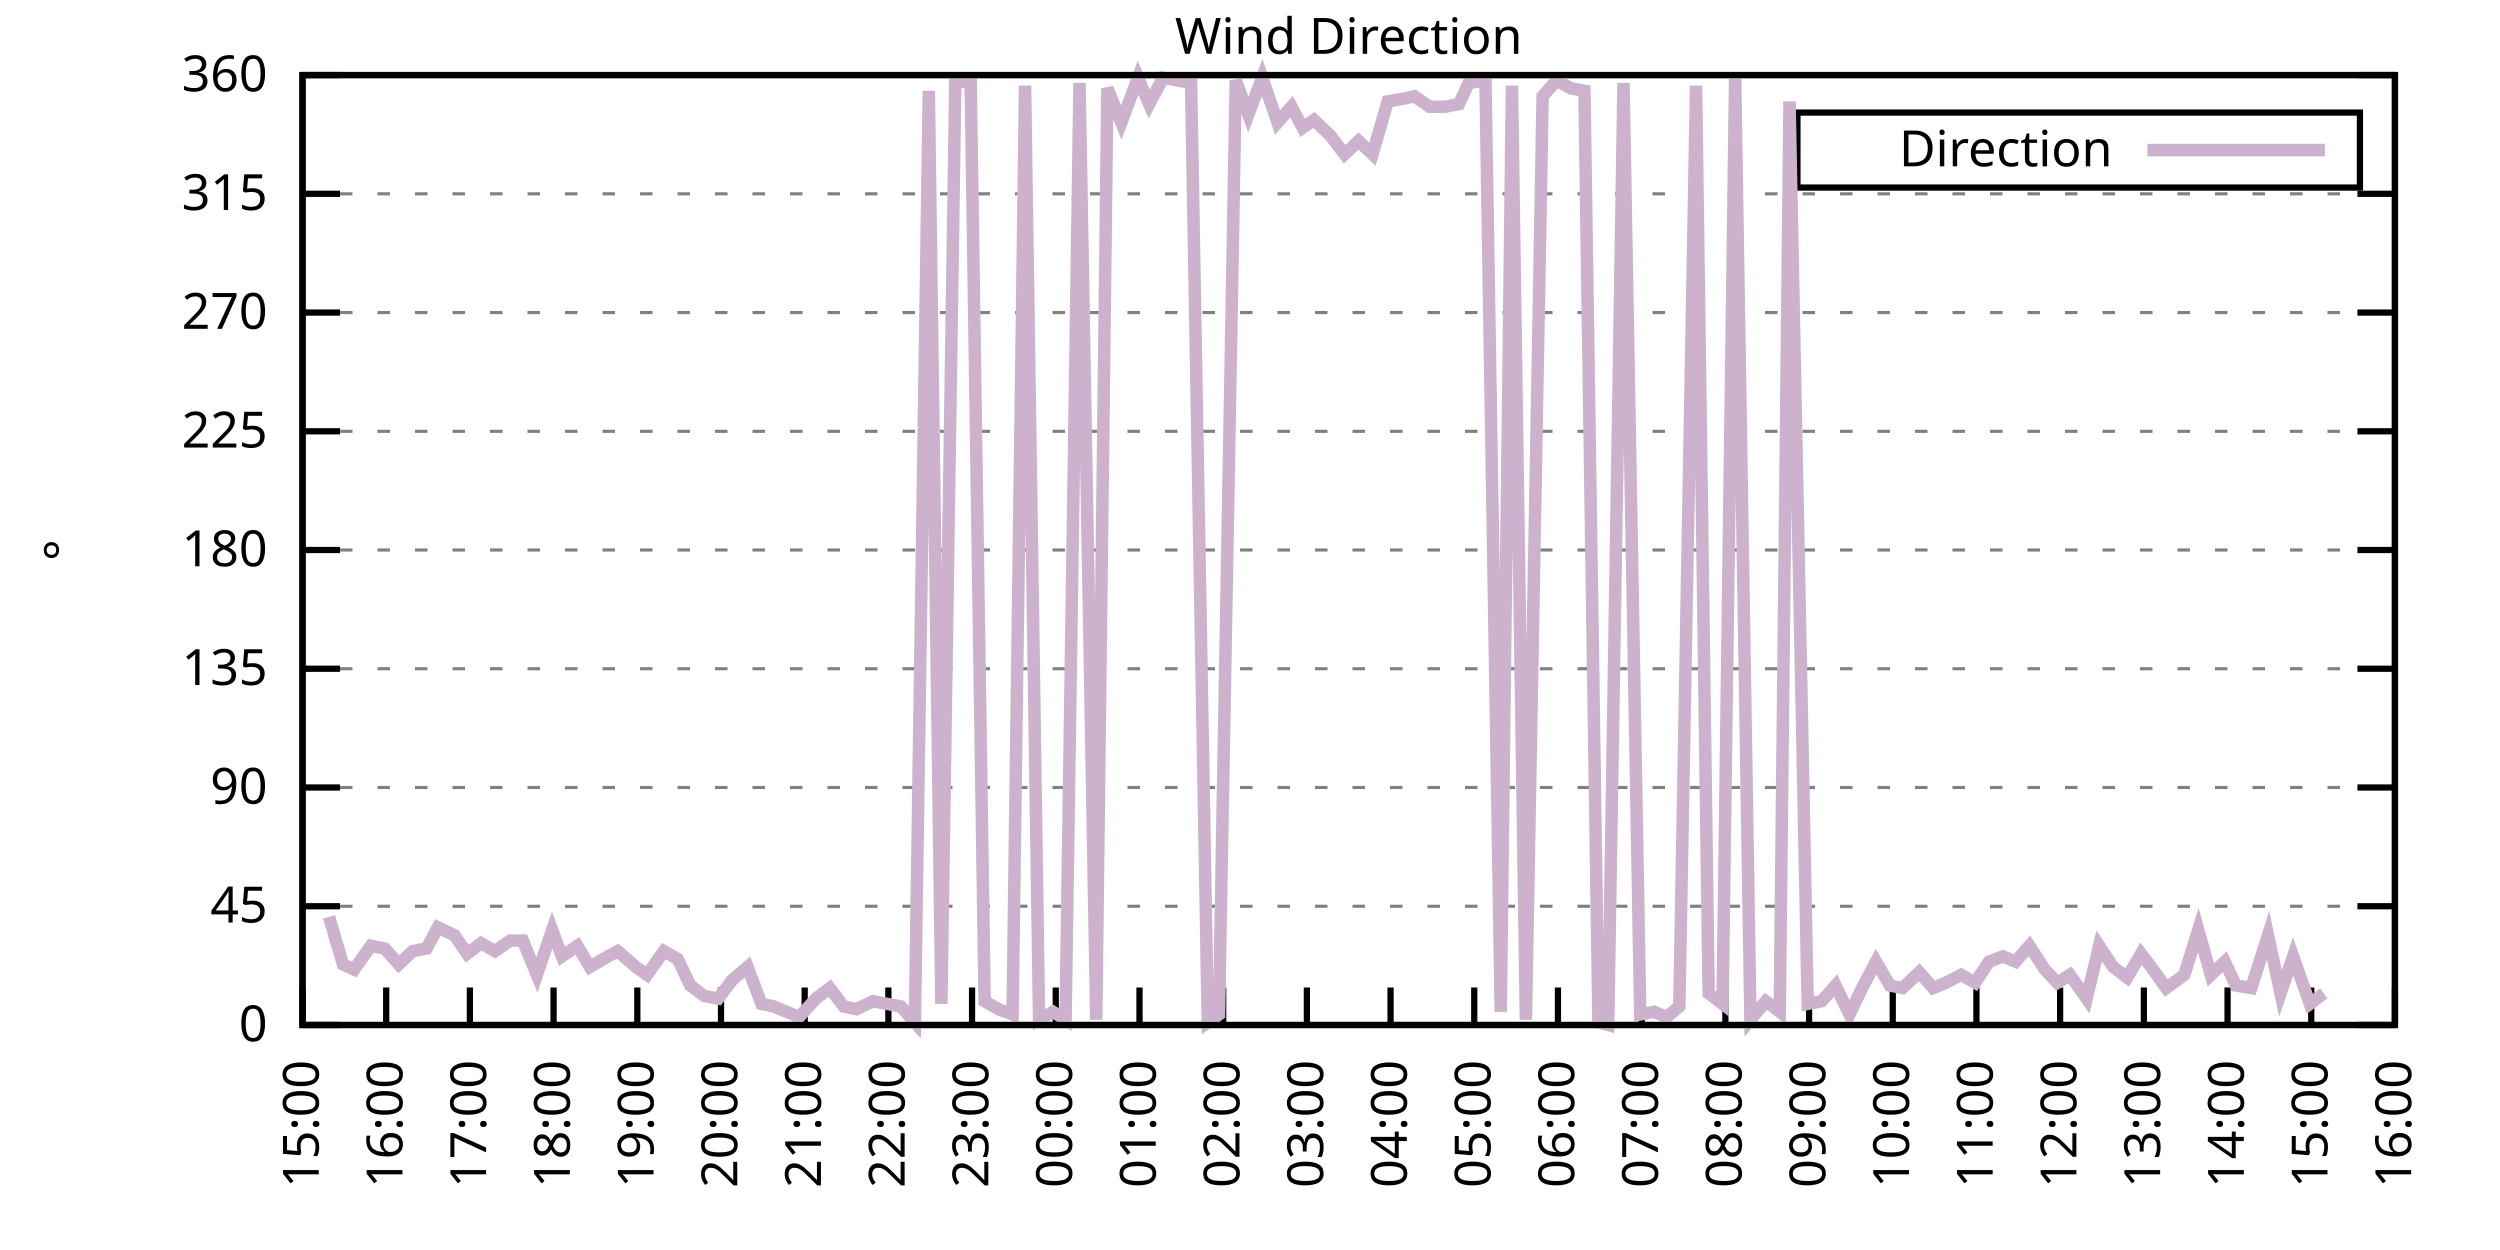
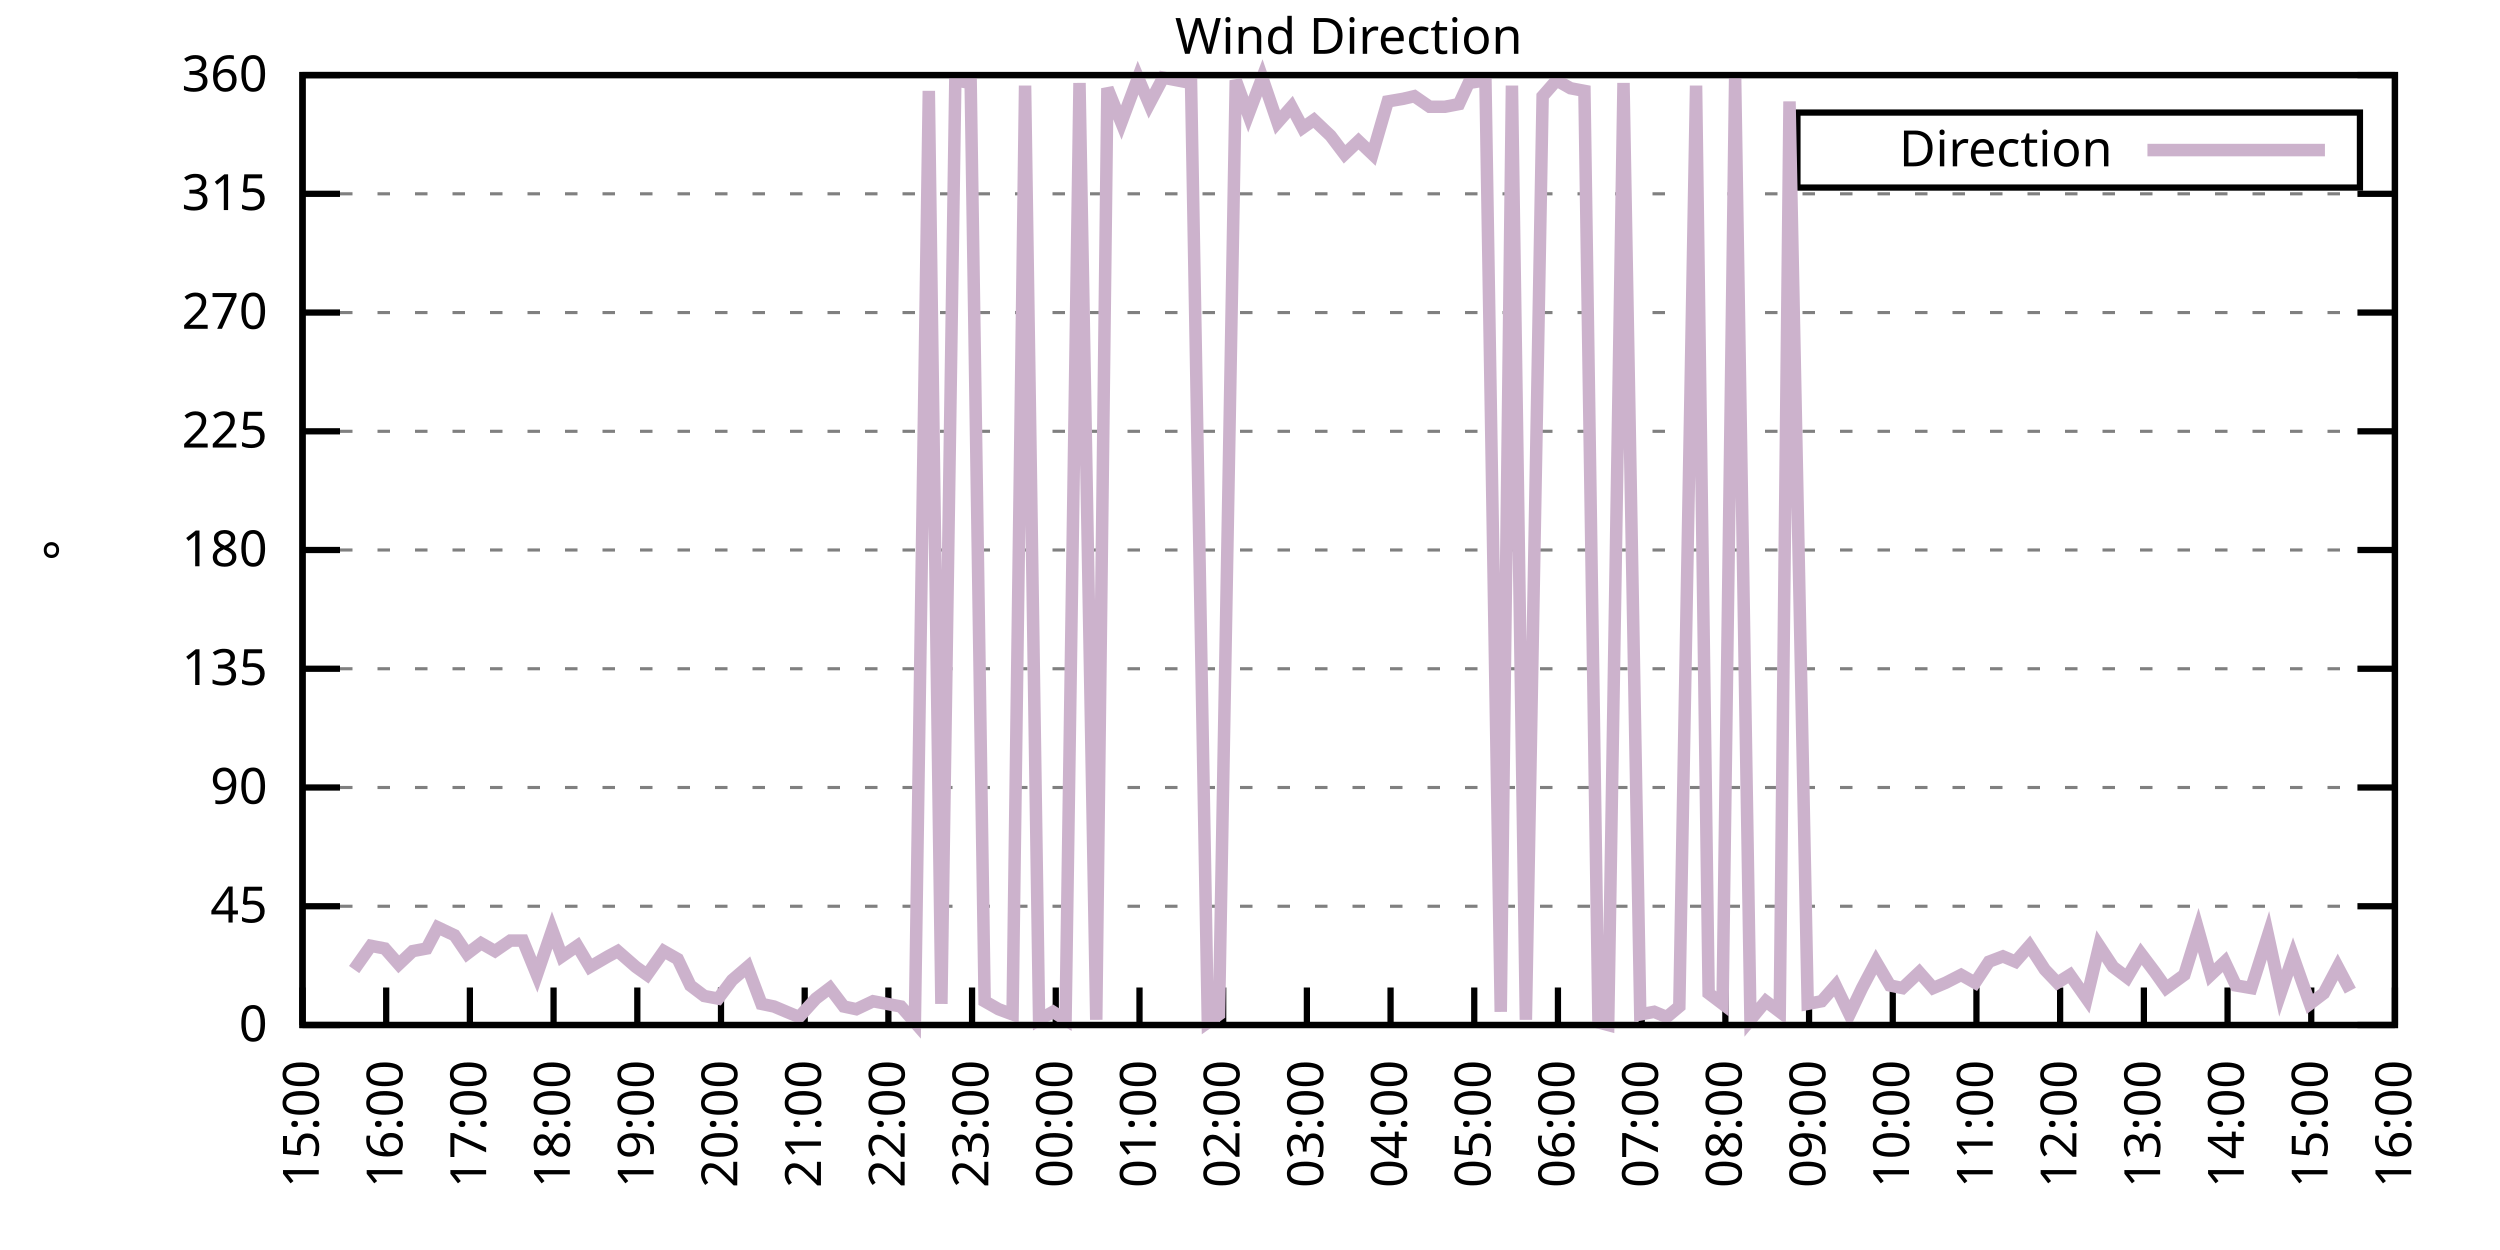
<svg xmlns="http://www.w3.org/2000/svg" xmlns:xlink="http://www.w3.org/1999/xlink" width="400" height="200" viewBox="0 0 400 200">
  <g id="gnuplot_canvas">
    <rect x="0" y="0" width="400" height="200" fill="none" />
    <defs>
      <circle id="gpDot" r="0.5" stroke-width="0.5" stroke="currentColor" />
      <path id="gpPt0" stroke-width="0.333" stroke="currentColor" d="M-1,0 h2 M0,-1 v2" />
      <path id="gpPt1" stroke-width="0.333" stroke="currentColor" d="M-1,-1 L1,1 M1,-1 L-1,1" />
      <path id="gpPt2" stroke-width="0.333" stroke="currentColor" d="M-1,0 L1,0 M0,-1 L0,1 M-1,-1 L1,1 M-1,1 L1,-1" />
      <rect id="gpPt3" stroke-width="0.333" stroke="currentColor" x="-1" y="-1" width="2" height="2" />
      <rect id="gpPt4" stroke-width="0.333" stroke="currentColor" fill="currentColor" x="-1" y="-1" width="2" height="2" />
      <circle id="gpPt5" stroke-width="0.333" stroke="currentColor" cx="0" cy="0" r="1" />
      <use xlink:href="#gpPt5" id="gpPt6" fill="currentColor" stroke="none" />
      <path id="gpPt7" stroke-width="0.333" stroke="currentColor" d="M0,-1.33 L-1.33,0.67 L1.33,0.67 z" />
      <use xlink:href="#gpPt7" id="gpPt8" fill="currentColor" stroke="none" />
      <use xlink:href="#gpPt7" id="gpPt9" stroke="currentColor" transform="rotate(180)" />
      <use xlink:href="#gpPt9" id="gpPt10" fill="currentColor" stroke="none" />
      <use xlink:href="#gpPt3" id="gpPt11" stroke="currentColor" transform="rotate(45)" />
      <use xlink:href="#gpPt11" id="gpPt12" fill="currentColor" stroke="none" />
      <path id="gpPt13" stroke-width="0.333" stroke="currentColor" d="M0,1.330 L1.265,0.411 L0.782,-1.067 L-0.782,-1.076 L-1.265,0.411 z" />
      <use xlink:href="#gpPt13" id="gpPt14" fill="currentColor" stroke="none" />
      <filter id="textbox" filterUnits="objectBoundingBox" x="0" y="0" height="1" width="1">
        <feFlood flood-color="white" flood-opacity="1" result="bgnd" />
        <feComposite in="SourceGraphic" in2="bgnd" operator="atop" />
      </filter>
      <filter id="greybox" filterUnits="objectBoundingBox" x="0" y="0" height="1" width="1">
        <feFlood flood-color="lightgrey" flood-opacity="1" result="grey" />
        <feComposite in="SourceGraphic" in2="grey" operator="atop" />
      </filter>
    </defs>
    <g fill="none" color="white" stroke="currentColor" stroke-width="1.00" stroke-linecap="butt" stroke-linejoin="miter">
</g>
    <g fill="none" color="black" stroke="currentColor" stroke-width="1.00" stroke-linecap="butt" stroke-linejoin="miter">
      <g stroke="none" shape-rendering="crispEdges">
        <polygon fill="rgb(255, 255, 255)" points="48.40,164.00 383.18,164.00 383.18,12.02 48.40,12.02 " />
      </g>
    </g>
    <g fill="none" color="black" stroke="currentColor" stroke-width="1.00" stroke-linecap="butt" stroke-linejoin="miter">
</g>
    <g fill="none" color="black" stroke="black" stroke-width="0.50" stroke-linecap="butt" stroke-linejoin="miter">
</g>
    <g fill="none" color="gray" stroke="currentColor" stroke-width="0.50" stroke-linecap="butt" stroke-linejoin="miter">
      <path stroke="gray" stroke-dasharray="2,4" class="gridline" d="M48.40,164.00 L383.19,164.00  " />
    </g>
    <g fill="none" color="gray" stroke="gray" stroke-width="1.00" stroke-linecap="butt" stroke-linejoin="miter">
</g>
    <g fill="none" color="black" stroke="currentColor" stroke-width="1.00" stroke-linecap="butt" stroke-linejoin="miter">
      <path stroke="black" d="M48.40,164.00 L54.40,164.00 M383.19,164.00 L377.19,164.00  " />
      <g transform="translate(42.80,166.60)" stroke="none" fill="black" font-family="Sans" font-size="8.00" text-anchor="end">
        <text>
          <tspan font-family="Sans"> 0</tspan>
        </text>
      </g>
    </g>
    <g fill="none" color="black" stroke="currentColor" stroke-width="1.00" stroke-linecap="butt" stroke-linejoin="miter">
</g>
    <g fill="none" color="black" stroke="black" stroke-width="0.50" stroke-linecap="butt" stroke-linejoin="miter">
</g>
    <g fill="none" color="gray" stroke="currentColor" stroke-width="0.50" stroke-linecap="butt" stroke-linejoin="miter">
      <path stroke="gray" stroke-dasharray="2,4" class="gridline" d="M48.40,145.00 L383.19,145.00  " />
    </g>
    <g fill="none" color="gray" stroke="gray" stroke-width="1.00" stroke-linecap="butt" stroke-linejoin="miter">
</g>
    <g fill="none" color="black" stroke="currentColor" stroke-width="1.00" stroke-linecap="butt" stroke-linejoin="miter">
      <path stroke="black" d="M48.40,145.00 L54.40,145.00 M383.19,145.00 L377.19,145.00  " />
      <g transform="translate(42.80,147.60)" stroke="none" fill="black" font-family="Sans" font-size="8.00" text-anchor="end">
        <text>
          <tspan font-family="Sans"> 45</tspan>
        </text>
      </g>
    </g>
    <g fill="none" color="black" stroke="currentColor" stroke-width="1.00" stroke-linecap="butt" stroke-linejoin="miter">
</g>
    <g fill="none" color="black" stroke="black" stroke-width="0.50" stroke-linecap="butt" stroke-linejoin="miter">
</g>
    <g fill="none" color="gray" stroke="currentColor" stroke-width="0.50" stroke-linecap="butt" stroke-linejoin="miter">
      <path stroke="gray" stroke-dasharray="2,4" class="gridline" d="M48.40,126.00 L383.19,126.00  " />
    </g>
    <g fill="none" color="gray" stroke="gray" stroke-width="1.00" stroke-linecap="butt" stroke-linejoin="miter">
</g>
    <g fill="none" color="black" stroke="currentColor" stroke-width="1.00" stroke-linecap="butt" stroke-linejoin="miter">
      <path stroke="black" d="M48.40,126.00 L54.40,126.00 M383.19,126.00 L377.19,126.00  " />
      <g transform="translate(42.80,128.60)" stroke="none" fill="black" font-family="Sans" font-size="8.00" text-anchor="end">
        <text>
          <tspan font-family="Sans"> 90</tspan>
        </text>
      </g>
    </g>
    <g fill="none" color="black" stroke="currentColor" stroke-width="1.00" stroke-linecap="butt" stroke-linejoin="miter">
</g>
    <g fill="none" color="black" stroke="black" stroke-width="0.50" stroke-linecap="butt" stroke-linejoin="miter">
</g>
    <g fill="none" color="gray" stroke="currentColor" stroke-width="0.50" stroke-linecap="butt" stroke-linejoin="miter">
      <path stroke="gray" stroke-dasharray="2,4" class="gridline" d="M48.40,107.00 L383.19,107.00  " />
    </g>
    <g fill="none" color="gray" stroke="gray" stroke-width="1.00" stroke-linecap="butt" stroke-linejoin="miter">
</g>
    <g fill="none" color="black" stroke="currentColor" stroke-width="1.00" stroke-linecap="butt" stroke-linejoin="miter">
      <path stroke="black" d="M48.40,107.00 L54.40,107.00 M383.19,107.00 L377.19,107.00  " />
      <g transform="translate(42.80,109.60)" stroke="none" fill="black" font-family="Sans" font-size="8.00" text-anchor="end">
        <text>
          <tspan font-family="Sans"> 135</tspan>
        </text>
      </g>
    </g>
    <g fill="none" color="black" stroke="currentColor" stroke-width="1.00" stroke-linecap="butt" stroke-linejoin="miter">
</g>
    <g fill="none" color="black" stroke="black" stroke-width="0.50" stroke-linecap="butt" stroke-linejoin="miter">
</g>
    <g fill="none" color="gray" stroke="currentColor" stroke-width="0.50" stroke-linecap="butt" stroke-linejoin="miter">
      <path stroke="gray" stroke-dasharray="2,4" class="gridline" d="M48.40,88.00 L383.19,88.00  " />
    </g>
    <g fill="none" color="gray" stroke="gray" stroke-width="1.00" stroke-linecap="butt" stroke-linejoin="miter">
</g>
    <g fill="none" color="black" stroke="currentColor" stroke-width="1.00" stroke-linecap="butt" stroke-linejoin="miter">
      <path stroke="black" d="M48.40,88.00 L54.40,88.00 M383.19,88.00 L377.19,88.00  " />
      <g transform="translate(42.80,90.60)" stroke="none" fill="black" font-family="Sans" font-size="8.00" text-anchor="end">
        <text>
          <tspan font-family="Sans"> 180</tspan>
        </text>
      </g>
    </g>
    <g fill="none" color="black" stroke="currentColor" stroke-width="1.00" stroke-linecap="butt" stroke-linejoin="miter">
</g>
    <g fill="none" color="black" stroke="black" stroke-width="0.50" stroke-linecap="butt" stroke-linejoin="miter">
</g>
    <g fill="none" color="gray" stroke="currentColor" stroke-width="0.50" stroke-linecap="butt" stroke-linejoin="miter">
      <path stroke="gray" stroke-dasharray="2,4" class="gridline" d="M48.40,69.01 L383.19,69.01  " />
    </g>
    <g fill="none" color="gray" stroke="gray" stroke-width="1.00" stroke-linecap="butt" stroke-linejoin="miter">
</g>
    <g fill="none" color="black" stroke="currentColor" stroke-width="1.00" stroke-linecap="butt" stroke-linejoin="miter">
      <path stroke="black" d="M48.40,69.01 L54.40,69.01 M383.19,69.01 L377.19,69.01  " />
      <g transform="translate(42.80,71.61)" stroke="none" fill="black" font-family="Sans" font-size="8.00" text-anchor="end">
        <text>
          <tspan font-family="Sans"> 225</tspan>
        </text>
      </g>
    </g>
    <g fill="none" color="black" stroke="currentColor" stroke-width="1.00" stroke-linecap="butt" stroke-linejoin="miter">
</g>
    <g fill="none" color="black" stroke="black" stroke-width="0.50" stroke-linecap="butt" stroke-linejoin="miter">
</g>
    <g fill="none" color="gray" stroke="currentColor" stroke-width="0.50" stroke-linecap="butt" stroke-linejoin="miter">
      <path stroke="gray" stroke-dasharray="2,4" class="gridline" d="M48.40,50.01 L383.19,50.01  " />
    </g>
    <g fill="none" color="gray" stroke="gray" stroke-width="1.00" stroke-linecap="butt" stroke-linejoin="miter">
</g>
    <g fill="none" color="black" stroke="currentColor" stroke-width="1.00" stroke-linecap="butt" stroke-linejoin="miter">
      <path stroke="black" d="M48.40,50.01 L54.40,50.01 M383.19,50.01 L377.19,50.01  " />
      <g transform="translate(42.80,52.61)" stroke="none" fill="black" font-family="Sans" font-size="8.00" text-anchor="end">
        <text>
          <tspan font-family="Sans"> 270</tspan>
        </text>
      </g>
    </g>
    <g fill="none" color="black" stroke="currentColor" stroke-width="1.00" stroke-linecap="butt" stroke-linejoin="miter">
</g>
    <g fill="none" color="black" stroke="black" stroke-width="0.50" stroke-linecap="butt" stroke-linejoin="miter">
</g>
    <g fill="none" color="gray" stroke="currentColor" stroke-width="0.50" stroke-linecap="butt" stroke-linejoin="miter">
      <path stroke="gray" stroke-dasharray="2,4" class="gridline" d="M48.40,31.01 L383.19,31.01  " />
    </g>
    <g fill="none" color="gray" stroke="gray" stroke-width="1.00" stroke-linecap="butt" stroke-linejoin="miter">
</g>
    <g fill="none" color="black" stroke="currentColor" stroke-width="1.00" stroke-linecap="butt" stroke-linejoin="miter">
      <path stroke="black" d="M48.40,31.01 L54.40,31.01 M383.19,31.01 L377.19,31.01  " />
      <g transform="translate(42.80,33.61)" stroke="none" fill="black" font-family="Sans" font-size="8.00" text-anchor="end">
        <text>
          <tspan font-family="Sans"> 315</tspan>
        </text>
      </g>
    </g>
    <g fill="none" color="black" stroke="currentColor" stroke-width="1.00" stroke-linecap="butt" stroke-linejoin="miter">
</g>
    <g fill="none" color="black" stroke="black" stroke-width="0.50" stroke-linecap="butt" stroke-linejoin="miter">
</g>
    <g fill="none" color="gray" stroke="currentColor" stroke-width="0.50" stroke-linecap="butt" stroke-linejoin="miter">
      <path stroke="gray" stroke-dasharray="2,4" class="gridline" d="M48.40,12.01 L383.19,12.01  " />
    </g>
    <g fill="none" color="gray" stroke="gray" stroke-width="1.00" stroke-linecap="butt" stroke-linejoin="miter">
</g>
    <g fill="none" color="black" stroke="currentColor" stroke-width="1.00" stroke-linecap="butt" stroke-linejoin="miter">
      <path stroke="black" d="M48.40,12.01 L54.40,12.01 M383.19,12.01 L377.19,12.01  " />
      <g transform="translate(42.80,14.61)" stroke="none" fill="black" font-family="Sans" font-size="8.00" text-anchor="end">
        <text>
          <tspan font-family="Sans"> 360</tspan>
        </text>
      </g>
    </g>
    <g fill="none" color="black" stroke="currentColor" stroke-width="1.00" stroke-linecap="butt" stroke-linejoin="miter">
      <path stroke="black" d="M48.40,164.00 L48.40,158.00  " />
      <g transform="translate(51.00,169.60) rotate(270.00)" stroke="none" fill="black" font-family="Sans" font-size="8.00" text-anchor="end">
        <text>
          <tspan font-family="Sans">15:00</tspan>
        </text>
      </g>
    </g>
    <g fill="none" color="black" stroke="currentColor" stroke-width="1.00" stroke-linecap="butt" stroke-linejoin="miter">
      <path stroke="black" d="M61.79,164.00 L61.79,158.00  " />
      <g transform="translate(64.39,169.60) rotate(270.00)" stroke="none" fill="black" font-family="Sans" font-size="8.00" text-anchor="end">
        <text>
          <tspan font-family="Sans">16:00</tspan>
        </text>
      </g>
    </g>
    <g fill="none" color="black" stroke="currentColor" stroke-width="1.00" stroke-linecap="butt" stroke-linejoin="miter">
      <path stroke="black" d="M75.18,164.00 L75.18,158.00  " />
      <g transform="translate(77.78,169.60) rotate(270.00)" stroke="none" fill="black" font-family="Sans" font-size="8.00" text-anchor="end">
        <text>
          <tspan font-family="Sans">17:00</tspan>
        </text>
      </g>
    </g>
    <g fill="none" color="black" stroke="currentColor" stroke-width="1.00" stroke-linecap="butt" stroke-linejoin="miter">
      <path stroke="black" d="M88.57,164.00 L88.57,158.00  " />
      <g transform="translate(91.17,169.60) rotate(270.00)" stroke="none" fill="black" font-family="Sans" font-size="8.00" text-anchor="end">
        <text>
          <tspan font-family="Sans">18:00</tspan>
        </text>
      </g>
    </g>
    <g fill="none" color="black" stroke="currentColor" stroke-width="1.00" stroke-linecap="butt" stroke-linejoin="miter">
      <path stroke="black" d="M101.97,164.00 L101.97,158.00  " />
      <g transform="translate(104.57,169.60) rotate(270.00)" stroke="none" fill="black" font-family="Sans" font-size="8.00" text-anchor="end">
        <text>
          <tspan font-family="Sans">19:00</tspan>
        </text>
      </g>
    </g>
    <g fill="none" color="black" stroke="currentColor" stroke-width="1.00" stroke-linecap="butt" stroke-linejoin="miter">
      <path stroke="black" d="M115.36,164.00 L115.36,158.00  " />
      <g transform="translate(117.96,169.60) rotate(270.00)" stroke="none" fill="black" font-family="Sans" font-size="8.00" text-anchor="end">
        <text>
          <tspan font-family="Sans">20:00</tspan>
        </text>
      </g>
    </g>
    <g fill="none" color="black" stroke="currentColor" stroke-width="1.00" stroke-linecap="butt" stroke-linejoin="miter">
      <path stroke="black" d="M128.75,164.00 L128.75,158.00  " />
      <g transform="translate(131.35,169.60) rotate(270.00)" stroke="none" fill="black" font-family="Sans" font-size="8.00" text-anchor="end">
        <text>
          <tspan font-family="Sans">21:00</tspan>
        </text>
      </g>
    </g>
    <g fill="none" color="black" stroke="currentColor" stroke-width="1.00" stroke-linecap="butt" stroke-linejoin="miter">
      <path stroke="black" d="M142.14,164.00 L142.14,158.00  " />
      <g transform="translate(144.74,169.60) rotate(270.00)" stroke="none" fill="black" font-family="Sans" font-size="8.00" text-anchor="end">
        <text>
          <tspan font-family="Sans">22:00</tspan>
        </text>
      </g>
    </g>
    <g fill="none" color="black" stroke="currentColor" stroke-width="1.00" stroke-linecap="butt" stroke-linejoin="miter">
      <path stroke="black" d="M155.53,164.00 L155.53,158.00  " />
      <g transform="translate(158.13,169.60) rotate(270.00)" stroke="none" fill="black" font-family="Sans" font-size="8.00" text-anchor="end">
        <text>
          <tspan font-family="Sans">23:00</tspan>
        </text>
      </g>
    </g>
    <g fill="none" color="black" stroke="currentColor" stroke-width="1.00" stroke-linecap="butt" stroke-linejoin="miter">
      <path stroke="black" d="M168.92,164.00 L168.92,158.00  " />
      <g transform="translate(171.52,169.60) rotate(270.00)" stroke="none" fill="black" font-family="Sans" font-size="8.00" text-anchor="end">
        <text>
          <tspan font-family="Sans">00:00</tspan>
        </text>
      </g>
    </g>
    <g fill="none" color="black" stroke="currentColor" stroke-width="1.00" stroke-linecap="butt" stroke-linejoin="miter">
      <path stroke="black" d="M182.32,164.00 L182.32,158.00  " />
      <g transform="translate(184.92,169.60) rotate(270.00)" stroke="none" fill="black" font-family="Sans" font-size="8.00" text-anchor="end">
        <text>
          <tspan font-family="Sans">01:00</tspan>
        </text>
      </g>
    </g>
    <g fill="none" color="black" stroke="currentColor" stroke-width="1.00" stroke-linecap="butt" stroke-linejoin="miter">
      <path stroke="black" d="M195.71,164.00 L195.71,158.00  " />
      <g transform="translate(198.31,169.60) rotate(270.00)" stroke="none" fill="black" font-family="Sans" font-size="8.00" text-anchor="end">
        <text>
          <tspan font-family="Sans">02:00</tspan>
        </text>
      </g>
    </g>
    <g fill="none" color="black" stroke="currentColor" stroke-width="1.00" stroke-linecap="butt" stroke-linejoin="miter">
      <path stroke="black" d="M209.10,164.00 L209.10,158.00  " />
      <g transform="translate(211.70,169.60) rotate(270.00)" stroke="none" fill="black" font-family="Sans" font-size="8.00" text-anchor="end">
        <text>
          <tspan font-family="Sans">03:00</tspan>
        </text>
      </g>
    </g>
    <g fill="none" color="black" stroke="currentColor" stroke-width="1.00" stroke-linecap="butt" stroke-linejoin="miter">
      <path stroke="black" d="M222.49,164.00 L222.49,158.00  " />
      <g transform="translate(225.09,169.60) rotate(270.00)" stroke="none" fill="black" font-family="Sans" font-size="8.00" text-anchor="end">
        <text>
          <tspan font-family="Sans">04:00</tspan>
        </text>
      </g>
    </g>
    <g fill="none" color="black" stroke="currentColor" stroke-width="1.00" stroke-linecap="butt" stroke-linejoin="miter">
      <path stroke="black" d="M235.88,164.00 L235.88,158.00  " />
      <g transform="translate(238.48,169.60) rotate(270.00)" stroke="none" fill="black" font-family="Sans" font-size="8.00" text-anchor="end">
        <text>
          <tspan font-family="Sans">05:00</tspan>
        </text>
      </g>
    </g>
    <g fill="none" color="black" stroke="currentColor" stroke-width="1.00" stroke-linecap="butt" stroke-linejoin="miter">
      <path stroke="black" d="M249.27,164.00 L249.27,158.00  " />
      <g transform="translate(251.87,169.60) rotate(270.00)" stroke="none" fill="black" font-family="Sans" font-size="8.00" text-anchor="end">
        <text>
          <tspan font-family="Sans">06:00</tspan>
        </text>
      </g>
    </g>
    <g fill="none" color="black" stroke="currentColor" stroke-width="1.00" stroke-linecap="butt" stroke-linejoin="miter">
      <path stroke="black" d="M262.67,164.00 L262.67,158.00  " />
      <g transform="translate(265.27,169.60) rotate(270.00)" stroke="none" fill="black" font-family="Sans" font-size="8.00" text-anchor="end">
        <text>
          <tspan font-family="Sans">07:00</tspan>
        </text>
      </g>
    </g>
    <g fill="none" color="black" stroke="currentColor" stroke-width="1.00" stroke-linecap="butt" stroke-linejoin="miter">
      <path stroke="black" d="M276.06,164.00 L276.06,158.00  " />
      <g transform="translate(278.66,169.60) rotate(270.00)" stroke="none" fill="black" font-family="Sans" font-size="8.00" text-anchor="end">
        <text>
          <tspan font-family="Sans">08:00</tspan>
        </text>
      </g>
    </g>
    <g fill="none" color="black" stroke="currentColor" stroke-width="1.00" stroke-linecap="butt" stroke-linejoin="miter">
      <path stroke="black" d="M289.45,164.00 L289.45,158.00  " />
      <g transform="translate(292.05,169.60) rotate(270.00)" stroke="none" fill="black" font-family="Sans" font-size="8.00" text-anchor="end">
        <text>
          <tspan font-family="Sans">09:00</tspan>
        </text>
      </g>
    </g>
    <g fill="none" color="black" stroke="currentColor" stroke-width="1.00" stroke-linecap="butt" stroke-linejoin="miter">
      <path stroke="black" d="M302.84,164.00 L302.84,158.00  " />
      <g transform="translate(305.44,169.60) rotate(270.00)" stroke="none" fill="black" font-family="Sans" font-size="8.00" text-anchor="end">
        <text>
          <tspan font-family="Sans">10:00</tspan>
        </text>
      </g>
    </g>
    <g fill="none" color="black" stroke="currentColor" stroke-width="1.00" stroke-linecap="butt" stroke-linejoin="miter">
      <path stroke="black" d="M316.23,164.00 L316.23,158.00  " />
      <g transform="translate(318.83,169.60) rotate(270.00)" stroke="none" fill="black" font-family="Sans" font-size="8.00" text-anchor="end">
        <text>
          <tspan font-family="Sans">11:00</tspan>
        </text>
      </g>
    </g>
    <g fill="none" color="black" stroke="currentColor" stroke-width="1.00" stroke-linecap="butt" stroke-linejoin="miter">
      <path stroke="black" d="M329.62,164.00 L329.62,158.00  " />
      <g transform="translate(332.22,169.60) rotate(270.00)" stroke="none" fill="black" font-family="Sans" font-size="8.00" text-anchor="end">
        <text>
          <tspan font-family="Sans">12:00</tspan>
        </text>
      </g>
    </g>
    <g fill="none" color="black" stroke="currentColor" stroke-width="1.00" stroke-linecap="butt" stroke-linejoin="miter">
      <path stroke="black" d="M343.02,164.00 L343.02,158.00  " />
      <g transform="translate(345.62,169.60) rotate(270.00)" stroke="none" fill="black" font-family="Sans" font-size="8.00" text-anchor="end">
        <text>
          <tspan font-family="Sans">13:00</tspan>
        </text>
      </g>
    </g>
    <g fill="none" color="black" stroke="currentColor" stroke-width="1.00" stroke-linecap="butt" stroke-linejoin="miter">
      <path stroke="black" d="M356.41,164.00 L356.41,158.00  " />
      <g transform="translate(359.01,169.60) rotate(270.00)" stroke="none" fill="black" font-family="Sans" font-size="8.00" text-anchor="end">
        <text>
          <tspan font-family="Sans">14:00</tspan>
        </text>
      </g>
    </g>
    <g fill="none" color="black" stroke="currentColor" stroke-width="1.00" stroke-linecap="butt" stroke-linejoin="miter">
      <path stroke="black" d="M369.80,164.00 L369.80,158.00  " />
      <g transform="translate(372.40,169.60) rotate(270.00)" stroke="none" fill="black" font-family="Sans" font-size="8.00" text-anchor="end">
        <text>
          <tspan font-family="Sans">15:00</tspan>
        </text>
      </g>
    </g>
    <g fill="none" color="black" stroke="currentColor" stroke-width="1.00" stroke-linecap="butt" stroke-linejoin="miter">
      <path stroke="black" d="M383.19,164.00 L383.19,158.00  " />
      <g transform="translate(385.79,169.60) rotate(270.00)" stroke="none" fill="black" font-family="Sans" font-size="8.00" text-anchor="end">
        <text>
          <tspan font-family="Sans">16:00</tspan>
        </text>
      </g>
    </g>
    <g fill="none" color="black" stroke="currentColor" stroke-width="1.00" stroke-linecap="butt" stroke-linejoin="miter">
</g>
    <g fill="none" color="black" stroke="currentColor" stroke-width="1.00" stroke-linecap="butt" stroke-linejoin="miter">
      <path stroke="black" d="M48.40,12.01 L48.40,164.00 L383.19,164.00 L383.19,12.01 L48.40,12.01 Z  " />
    </g>
    <g fill="none" color="black" stroke="currentColor" stroke-width="1.00" stroke-linecap="butt" stroke-linejoin="miter">
</g>
    <g fill="none" color="black" stroke="currentColor" stroke-width="1.00" stroke-linecap="butt" stroke-linejoin="miter">
      <path stroke="black" d="M287.59,30.01 L287.59,18.01 L377.59,18.01 L377.59,30.01 L287.59,30.01 Z  " />
    </g>
    <g id="Wind_direction_plot_1">
      <g fill="none" color="white" stroke="black" stroke-width="2.00" stroke-linecap="butt" stroke-linejoin="miter">
</g>
      <g fill="none" color="black" stroke="currentColor" stroke-width="2.00" stroke-linecap="butt" stroke-linejoin="miter">
        <g transform="translate(337.99,26.61)" stroke="none" fill="black" font-family="Sans" font-size="8.00" text-anchor="end">
          <text>
            <tspan font-family="Sans">Direction</tspan>
          </text>
        </g>
      </g>
      <g fill="none" color="black" stroke="currentColor" stroke-width="2.00" stroke-linecap="butt" stroke-linejoin="miter">
-         <path stroke="rgb(204, 178, 204)" d="M343.59,24.01 L371.99,24.01 M52.64,146.69 L54.87,154.29 L56.66,155.13 L59.34,151.33 L61.57,151.76 L63.80,154.29   L66.03,152.18 L68.26,151.76 L70.05,148.38 L72.73,149.65 L74.74,152.60 L76.97,150.91 L79.20,152.18 L81.66,150.49   L83.66,150.49 L85.90,155.98 L88.35,148.80 L89.91,153.02 L92.37,151.33 L94.38,154.71 L97.28,153.02 L98.84,152.18   L101.74,154.71 L103.53,155.98 L106.21,152.18 L108.44,153.45 L110.45,157.67 L112.68,159.36 L114.91,159.78 L117.14,156.82   L119.60,154.71 L121.83,160.62 L123.84,161.04 L125.85,161.89 L127.86,162.73 L130.54,159.78 L132.77,158.09 L135.00,161.04   L137.01,161.47 L139.69,160.20 L141.92,160.62 L144.15,161.04 L146.38,163.58 L148.61,14.54 L150.62,160.62 L152.85,12.85   L155.31,13.28 L157.54,160.20 L159.77,161.47 L162.01,162.31 L164.01,13.70 L166.25,163.16 L168.48,161.89 L170.49,163.16   L172.72,13.28 L175.40,163.16 L177.18,14.12 L179.41,19.61 L182.09,12.43 L183.88,16.65 L186.11,12.43 L190.57,13.28   L193.25,163.58 L195.04,162.31 L197.72,12.85 L199.73,18.34 L201.96,12.43 L204.41,19.61 L206.64,17.08 L208.43,20.45   L210.22,19.19 L212.89,21.72 L215.13,24.68 L217.36,22.56 L219.59,24.68 L222.04,16.23 L224.50,15.81 L226.29,15.39   L228.74,17.08 L231.20,17.08 L233.43,16.65 L234.99,13.28 L237.67,12.85 L240.12,161.89 L241.91,13.70 L244.14,163.16   L246.82,15.39 L249.05,12.85 L251.28,14.12 L253.51,14.54 L255.75,163.58 L257.31,164.00 L259.76,13.28 L262.44,162.31   L264.67,161.89 L266.68,162.73 L268.69,161.04 L271.37,13.70 L273.38,158.93 L275.61,160.62 L277.62,12.43 L280.07,163.16   L282.53,160.20 L284.76,161.89 L286.32,16.23 L289.23,160.62 L291.46,160.20 L293.69,157.67 L295.92,162.31 L297.93,158.09   L300.16,153.87 L302.39,157.67 L304.40,158.09 L307.08,155.56 L309.31,158.09 L311.32,157.24 L313.78,155.98 L316.01,157.24   L318.24,153.87 L320.47,153.02 L322.48,153.87 L324.71,151.33 L327.17,155.13 L329.18,157.24 L331.19,155.98 L333.86,159.78   L335.87,151.33 L338.10,154.71 L340.34,156.40 L342.57,152.60 L344.80,155.56 L346.59,158.09 L349.49,155.98 L351.72,148.80   L353.73,155.98 L355.96,153.87 L357.75,157.67 L360.20,158.09 L362.88,149.65 L364.89,158.93 L366.90,153.02 L369.58,160.62   L371.81,158.93  " />
+         <path stroke="rgb(204, 178, 204)" d="M343.59,24.01 L371.99,24.01 M56.66,155.13 L59.34,151.33 L61.57,151.76 L63.80,154.29 L66.03,152.18 L68.26,151.76   L70.05,148.38 L72.73,149.65 L74.74,152.60 L76.97,150.91 L79.20,152.18 L81.66,150.49 L83.66,150.49 L85.90,155.98   L88.35,148.80 L89.91,153.02 L92.37,151.33 L94.38,154.71 L97.28,153.02 L98.84,152.18 L101.74,154.71 L103.53,155.98   L106.21,152.18 L108.44,153.45 L110.45,157.67 L112.68,159.36 L114.91,159.78 L117.14,156.82 L119.60,154.71 L121.83,160.62   L123.84,161.04 L125.85,161.89 L127.86,162.73 L130.54,159.78 L132.77,158.09 L135.00,161.04 L137.01,161.47 L139.69,160.20   L141.92,160.62 L144.15,161.04 L146.38,163.58 L148.61,14.54 L150.62,160.62 L152.85,12.85 L155.31,13.28 L157.54,160.20   L159.77,161.47 L162.01,162.31 L164.01,13.70 L166.25,163.16 L168.48,161.89 L170.49,163.16 L172.72,13.28 L175.40,163.16   L177.18,14.12 L179.41,19.61 L182.09,12.43 L183.88,16.65 L186.11,12.43 L190.57,13.28 L193.25,163.58 L195.04,162.31   L197.72,12.85 L199.73,18.34 L201.96,12.43 L204.41,19.61 L206.64,17.08 L208.43,20.45 L210.22,19.19 L212.89,21.72   L215.13,24.68 L217.36,22.56 L219.59,24.68 L222.04,16.23 L224.50,15.81 L226.29,15.39 L228.74,17.08 L231.20,17.08   L233.43,16.65 L234.99,13.28 L237.67,12.85 L240.12,161.89 L241.91,13.70 L244.14,163.16 L246.82,15.39 L249.05,12.85   L251.28,14.12 L253.51,14.54 L255.75,163.58 L257.31,164.00 L259.76,13.28 L262.44,162.31 L264.67,161.89 L266.68,162.73   L268.69,161.04 L271.37,13.70 L273.38,158.93 L275.61,160.62 L277.62,12.43 L280.07,163.16 L282.53,160.20 L284.76,161.89   L286.32,16.23 L289.23,160.62 L291.46,160.20 L293.69,157.67 L295.92,162.31 L297.93,158.09 L300.16,153.87 L302.39,157.67   L304.40,158.09 L307.08,155.56 L309.31,158.09 L311.32,157.24 L313.78,155.98 L316.01,157.24 L318.24,153.87 L320.47,153.02   L322.48,153.87 L324.71,151.33 L327.17,155.13 L329.18,157.24 L331.19,155.98 L333.86,159.78 L335.87,151.33 L338.10,154.71   L340.34,156.40 L342.57,152.60 L344.80,155.56 L346.59,158.09 L349.49,155.98 L351.72,148.80 L353.73,155.98 L355.96,153.87   L357.75,157.67 L360.20,158.09 L362.88,149.65 L364.89,158.93 L366.90,153.02 L369.58,160.62 L371.81,158.93 L374.04,154.71   L376.05,158.51  " />
      </g>
    </g>
    <g fill="none" color="black" stroke="currentColor" stroke-width="2.00" stroke-linecap="butt" stroke-linejoin="miter">
</g>
    <g fill="none" color="black" stroke="black" stroke-width="1.00" stroke-linecap="butt" stroke-linejoin="miter">
</g>
    <g fill="none" color="black" stroke="currentColor" stroke-width="1.00" stroke-linecap="butt" stroke-linejoin="miter">
      <path stroke="black" d="M48.40,12.01 L48.40,164.00 L383.19,164.00 L383.19,12.01 L48.40,12.01 Z  " />
      <g transform="translate(12.80,88.01) rotate(270.00)" stroke="none" fill="black" font-family="Sans" font-size="8.00" text-anchor="middle">
        <text>
          <tspan font-family="Sans">°</tspan>
        </text>
      </g>
    </g>
    <g fill="none" color="black" stroke="currentColor" stroke-width="1.00" stroke-linecap="butt" stroke-linejoin="miter">
</g>
    <g fill="none" color="black" stroke="currentColor" stroke-width="1.00" stroke-linecap="butt" stroke-linejoin="miter">
      <g transform="translate(215.79,8.61)" stroke="none" fill="black" font-family="Sans" font-size="8.00" text-anchor="middle">
        <text>
          <tspan font-family="Sans">Wind Direction</tspan>
        </text>
      </g>
    </g>
    <g fill="none" color="black" stroke="currentColor" stroke-width="1.00" stroke-linecap="butt" stroke-linejoin="miter">
</g>
  </g>
</svg>
